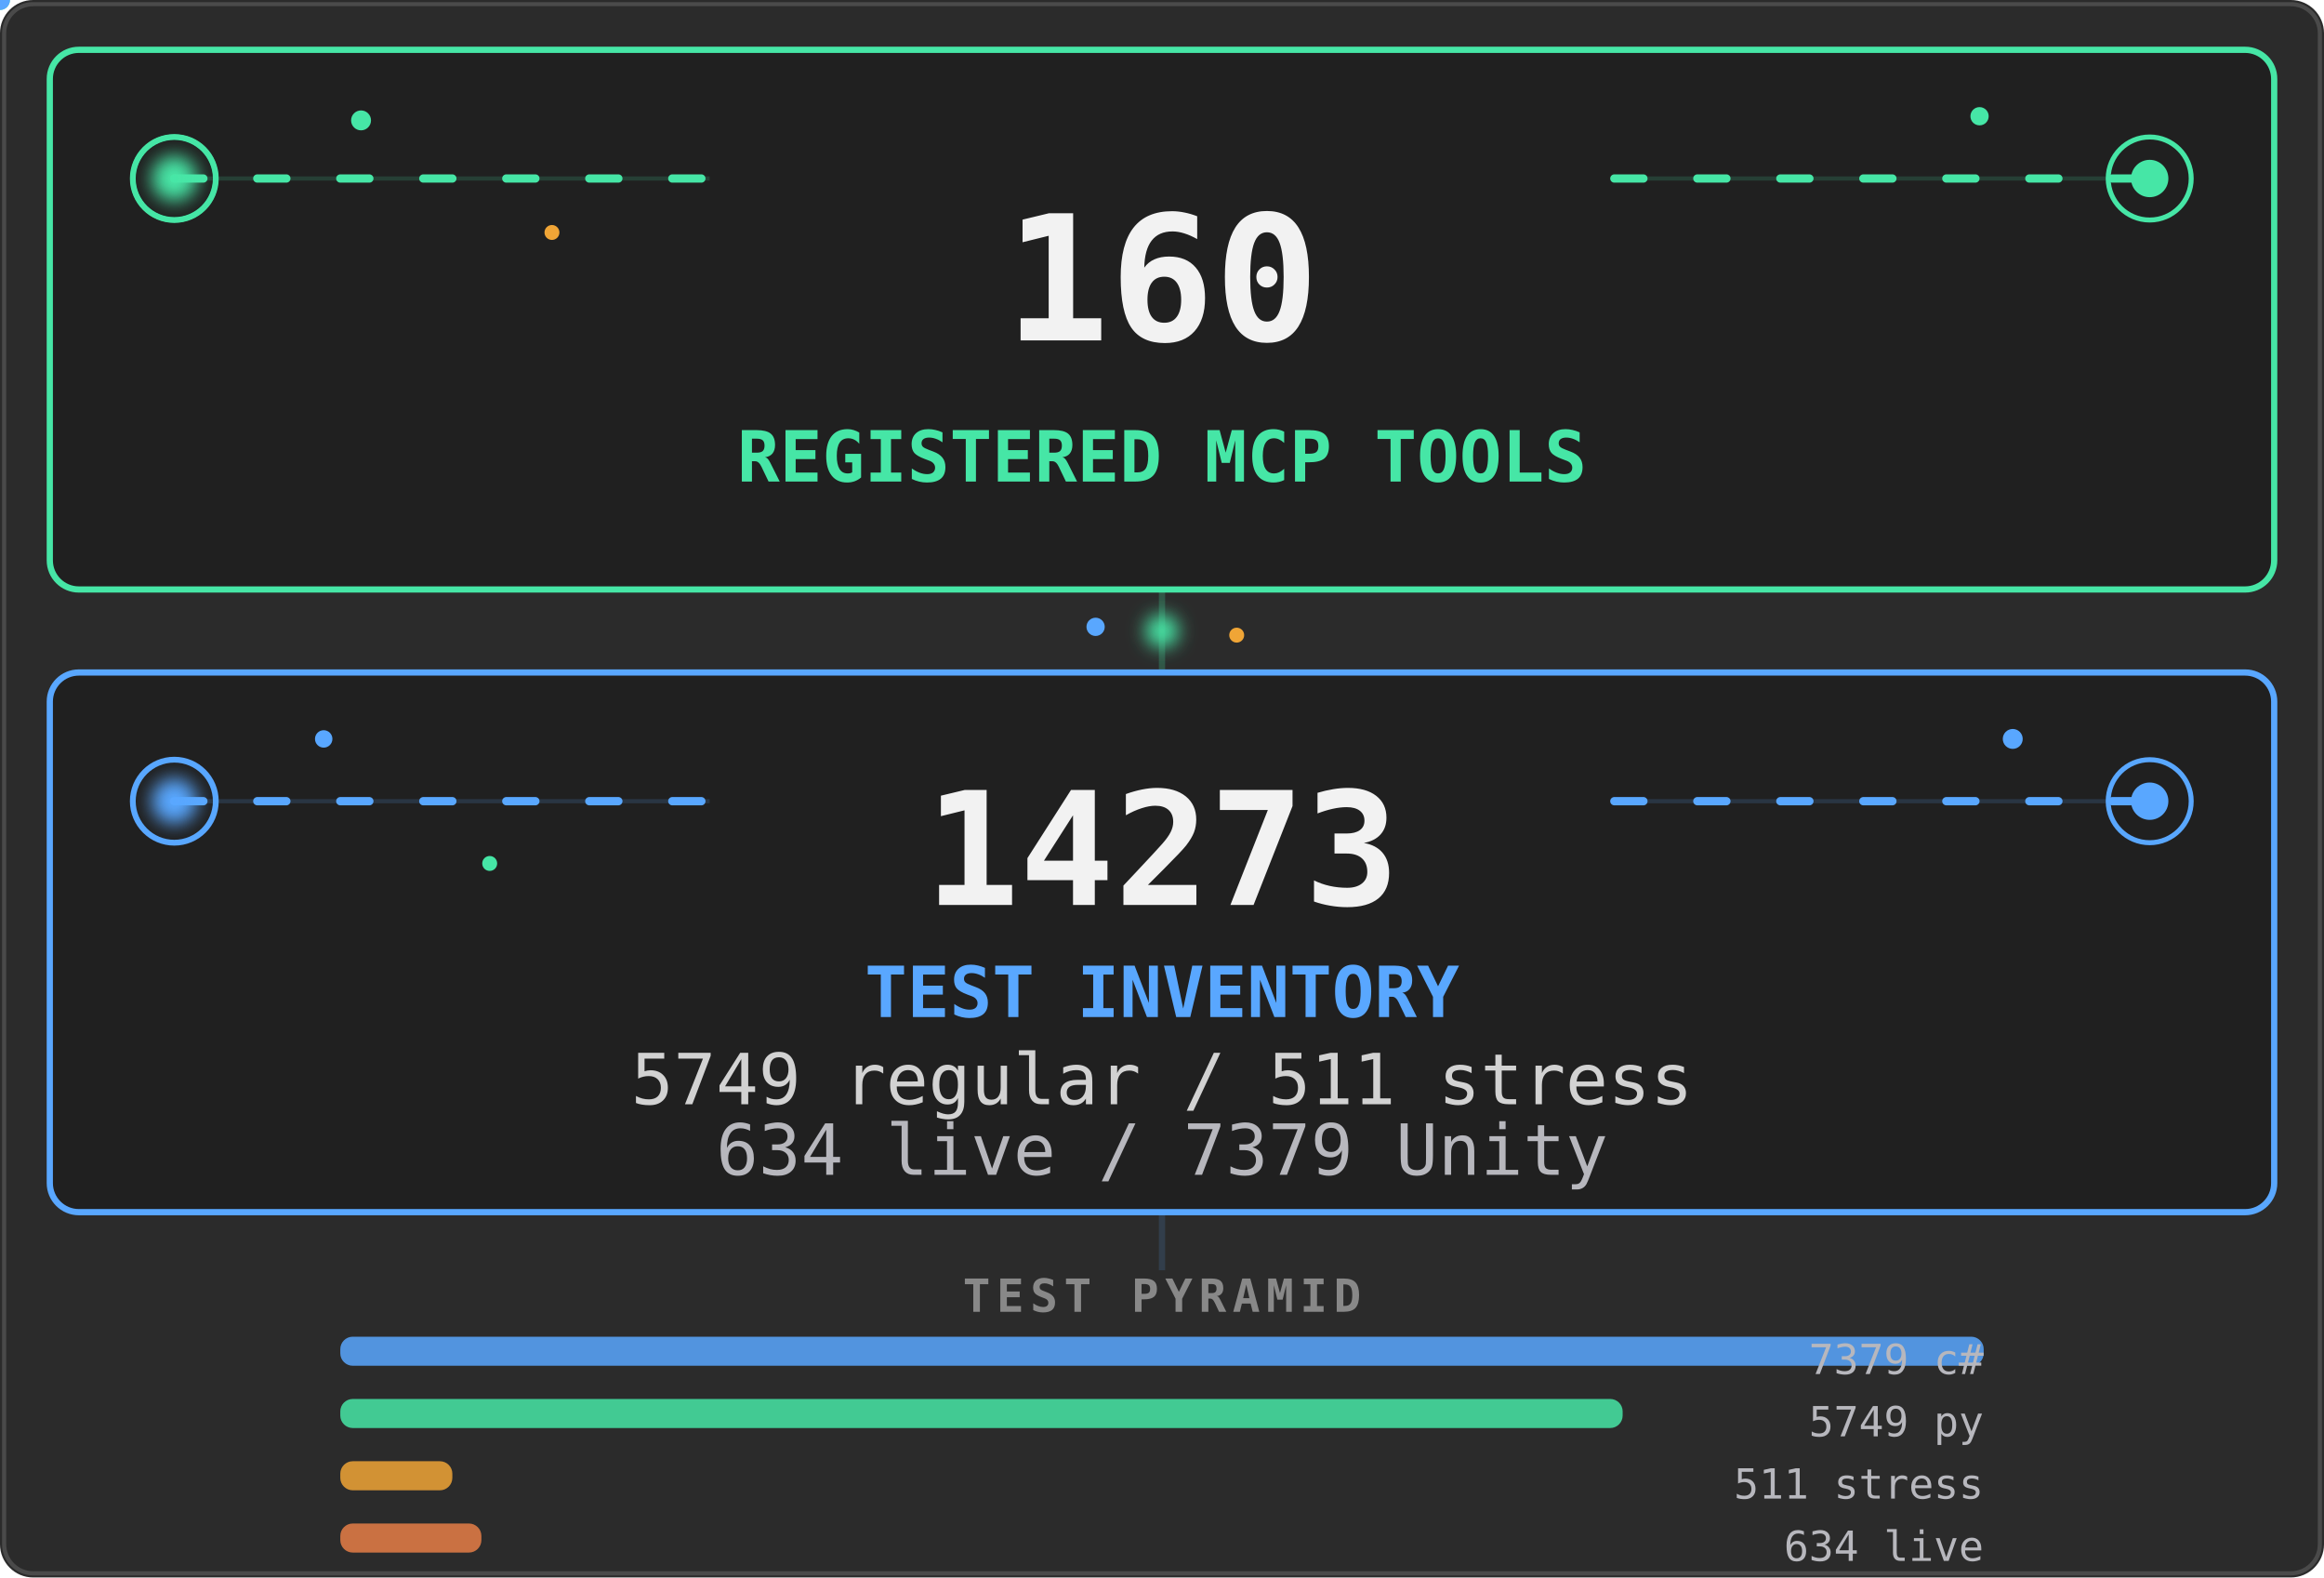
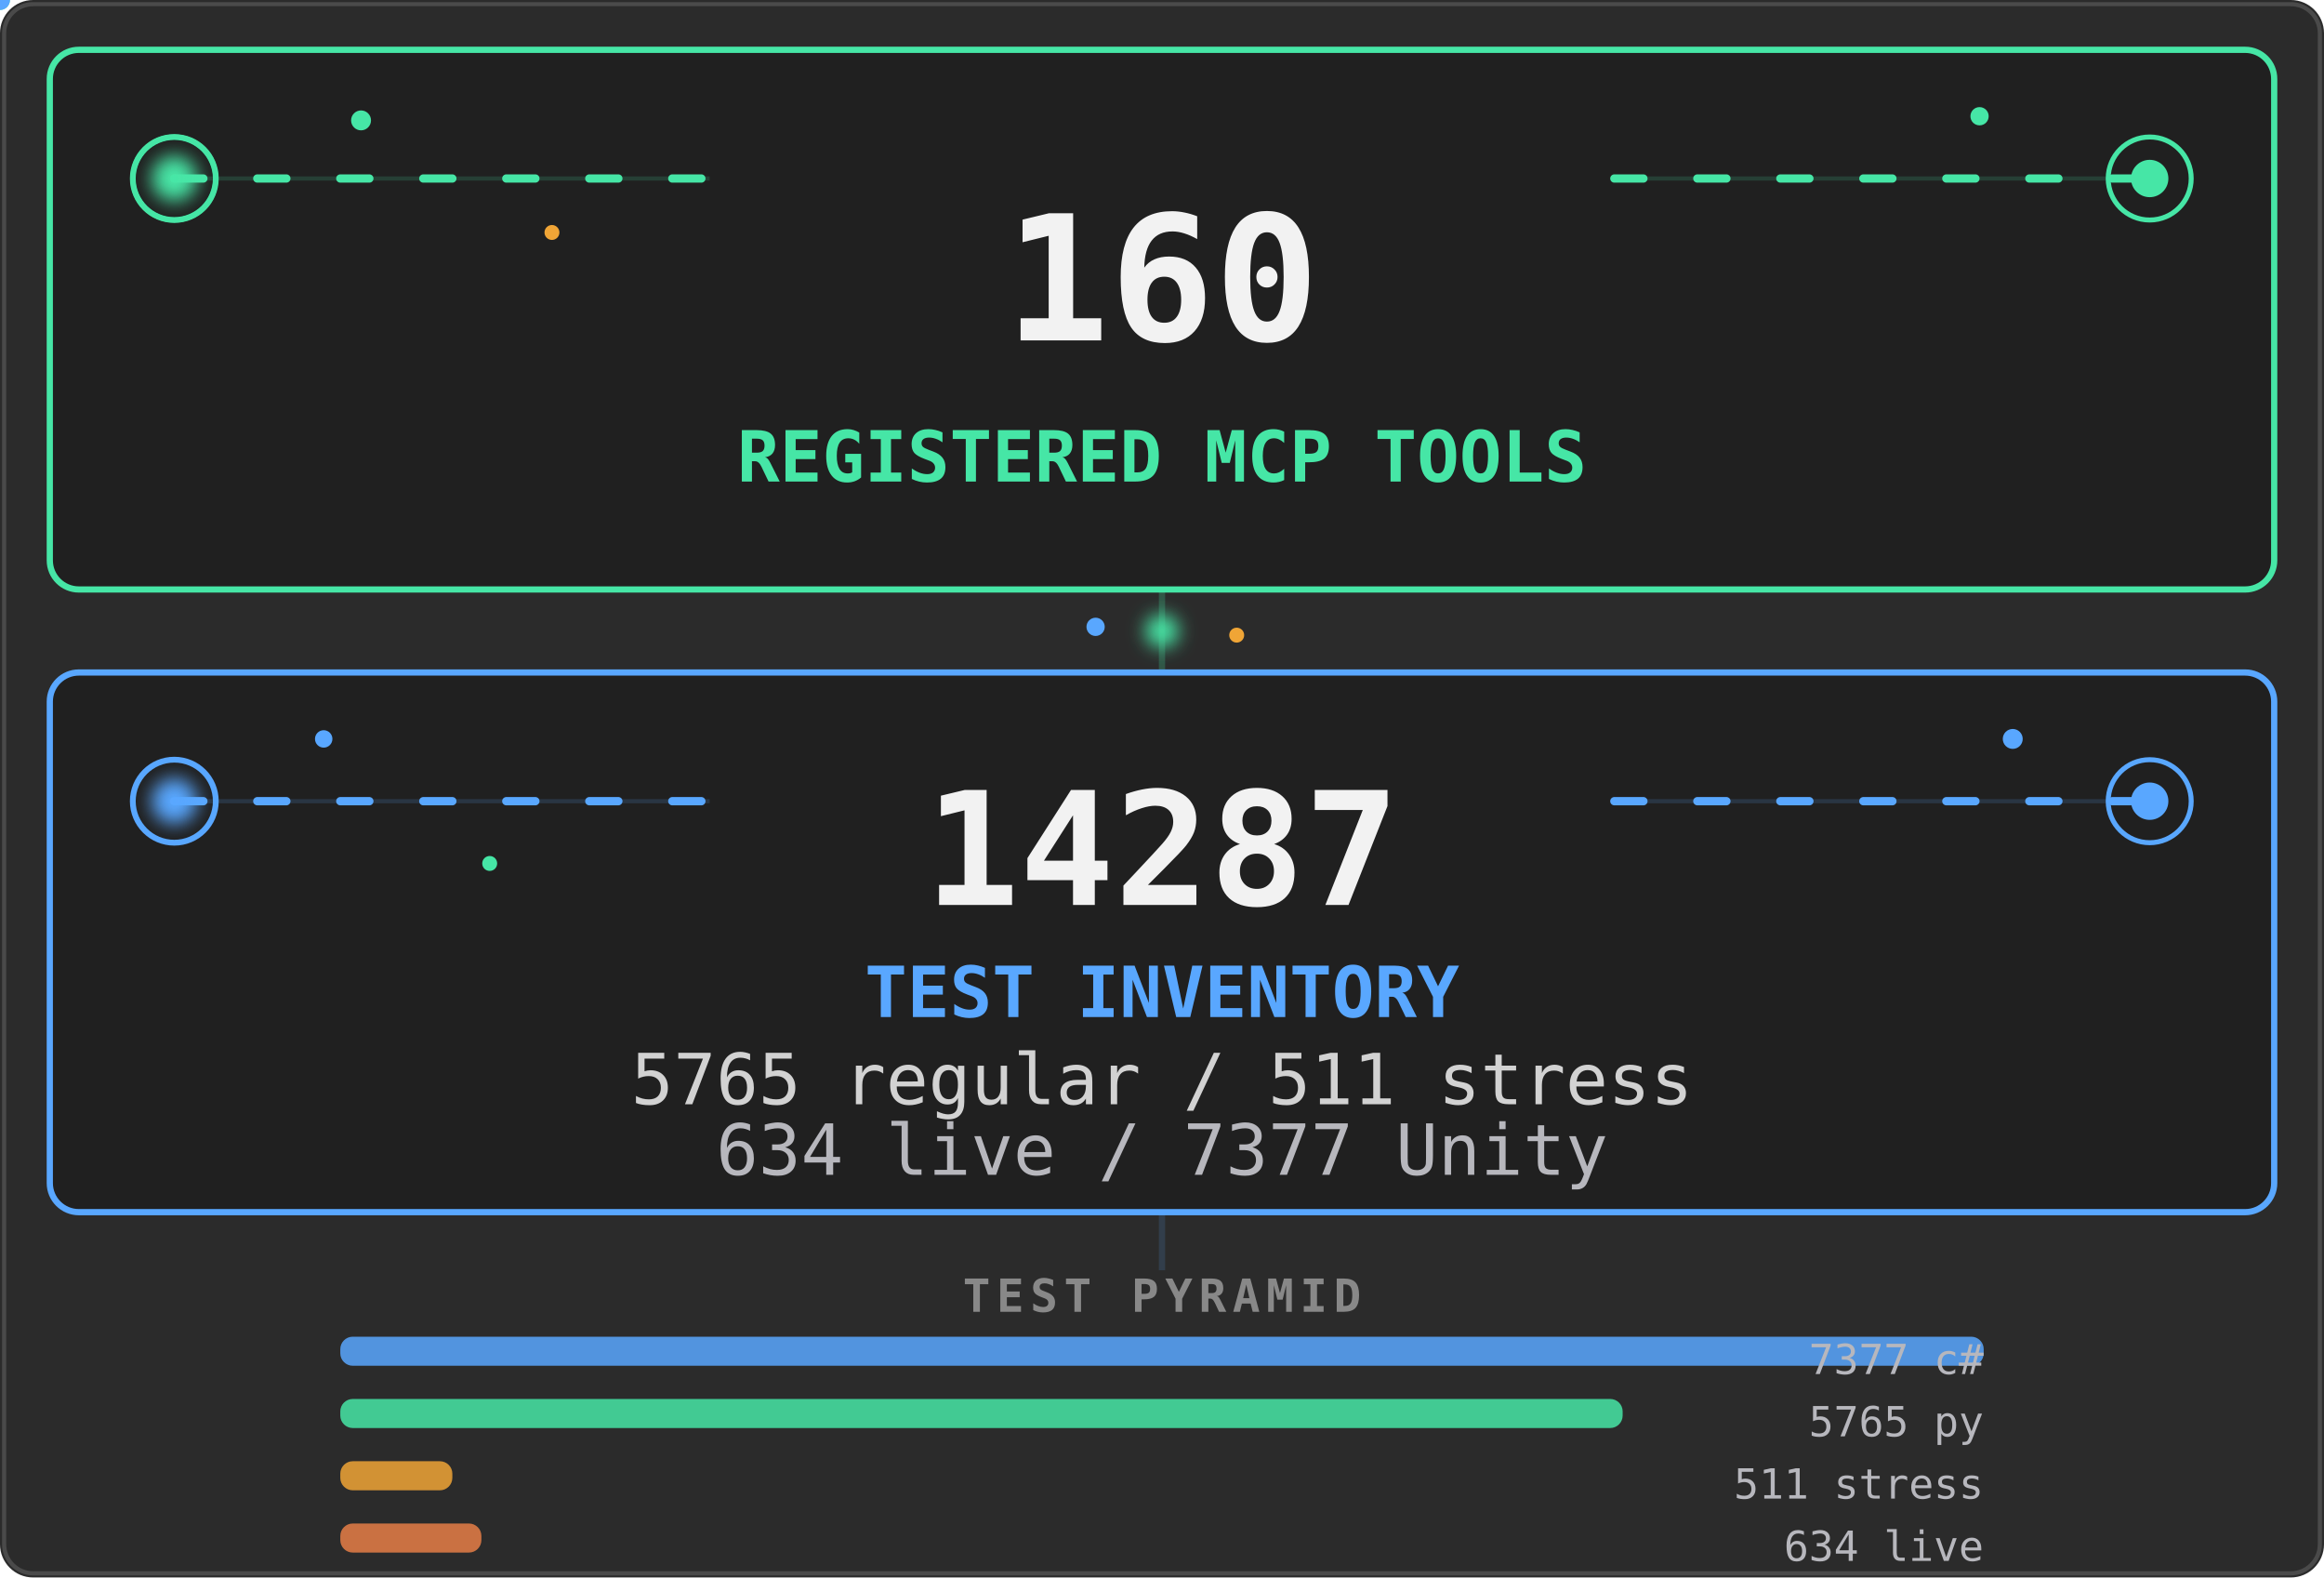
<svg xmlns="http://www.w3.org/2000/svg" viewBox="0 0 560 380" width="560" height="380" role="img" aria-labelledby="stats-title stats-desc">
  <defs>
    <filter id="stats-core-glow" x="-80%" y="-80%" width="260%" height="260%">
      <feGaussianBlur stdDeviation="2.2" />
    </filter>
    <clipPath id="stats-tools-clip">
      <rect x="12" y="12" width="536" height="130" rx="7" />
    </clipPath>
    <clipPath id="stats-tests-clip">
      <rect x="12" y="162" width="536" height="130" rx="7" />
    </clipPath>
    <linearGradient id="stats-tools-scan" x1="0" y1="0" x2="1" y2="0">
      <stop offset="0" stop-color="#46e6a6" stop-opacity="0" />
      <stop offset=".5" stop-color="#46e6a6" stop-opacity=".2" />
      <stop offset="1" stop-color="#46e6a6" stop-opacity="0" />
    </linearGradient>
    <linearGradient id="stats-tests-scan" x1="0" y1="0" x2="1" y2="0">
      <stop offset="0" stop-color="#59a7ff" stop-opacity="0" />
      <stop offset=".5" stop-color="#59a7ff" stop-opacity=".18" />
      <stop offset="1" stop-color="#59a7ff" stop-opacity="0" />
    </linearGradient>
  </defs>
  <style>
    .stats-card {
      fill: #202020;
      stroke-width: 1.5;
    }
    .stats-aura {
      transform-box: fill-box;
      transform-origin: center;
      animation: stats-aura-breathe 4.2s ease-in-out infinite;
    }
    .stats-aura-tests { animation-delay: -2.1s; }
    .stats-flow {
      fill: none;
      stroke-width: 2;
      stroke-linecap: round;
      stroke-dasharray: 7 13;
      animation: stats-flow 3.8s linear infinite;
    }
    .stats-flow-tests {
      animation-delay: -1.9s;
      animation-duration: 4.4s;
    }
    .stats-ring {
      fill: none;
      transform-box: fill-box;
      transform-origin: center;
      animation: stats-ring-life 3.2s ease-out infinite;
    }
    .stats-ring-mid { animation-delay: -1.05s; }
    .stats-ring-late { animation-delay: -2.1s; }
    .stats-ring-tests { animation-duration: 3.7s; }
    .stats-core {
      transform-box: fill-box;
      transform-origin: center;
      animation: stats-core-life 2.8s ease-in-out infinite;
    }
    .stats-core-tests {
      animation-delay: -1.4s;
      animation-duration: 3.2s;
    }
    .stats-scan {
      animation: stats-scan-yoyo 5.4s ease-in-out infinite alternate;
    }
    .stats-scan-tests {
      animation-delay: -2.7s;
      animation-duration: 6.2s;
    }
    .stats-spore {
      transform-box: fill-box;
      transform-origin: center;
      animation: stats-spore-drift 5.1s ease-in-out infinite alternate;
    }
    .stats-spore-b { animation-delay: -1.7s; animation-duration: 6.3s; }
    .stats-spore-c { animation-delay: -3.4s; animation-duration: 4.7s; }
    .stats-spore-phase-1 { animation-delay: -.6s; animation-duration: 5.5s; }
    .stats-spore-phase-2 { animation-delay: -1.3s; animation-duration: 4.8s; }
    .stats-spore-phase-3 { animation-delay: -2.2s; animation-duration: 6s; }
    .stats-spore-phase-4 { animation-delay: -3.1s; animation-duration: 5.2s; }
    .stats-spore-phase-5 { animation-delay: -4s; animation-duration: 6.6s; }
    .stats-spore-phase-6 { animation-delay: -4.8s; animation-duration: 5.8s; }
    .stats-bridge {
      transform-box: fill-box;
      transform-origin: center;
      animation: stats-bridge-life 3.6s ease-in-out infinite;
    }
    .motion-particle { pointer-events: none; }
    @keyframes stats-aura-breathe {
      0%, 100% { opacity: .07; transform: scale(.985); }
      50% { opacity: .2; transform: scale(1.015); }
    }
    @keyframes stats-flow {
      from { stroke-dashoffset: 0; }
      to { stroke-dashoffset: -40; }
    }
    @keyframes stats-ring-life {
      0% { opacity: .7; transform: scale(.45); }
      72%, 100% { opacity: 0; transform: scale(1.85); }
    }
    @keyframes stats-core-life {
      0%, 100% { opacity: .8; transform: scale(.86); }
      50% { opacity: 1; transform: scale(1.12); }
    }
    @keyframes stats-scan-yoyo {
      0% { opacity: 0; transform: translateX(-76px); }
      16%, 84% { opacity: .8; }
      100% { opacity: 0; transform: translateX(596px); }
    }
    @keyframes stats-spore-drift {
      0% { opacity: .2; transform: translate(-5px, 4px) scale(.72); }
      48% { opacity: .72; transform: translate(4px, -5px) scale(1.12); }
      100% { opacity: .3; transform: translate(9px, 3px) scale(.84); }
    }
    @keyframes stats-bridge-life {
      0%, 100% { opacity: .38; transform: scale(.82); }
      50% { opacity: 1; transform: scale(1.12); }
    }
    @media (prefers-reduced-motion: reduce) {
      .stats-aura, .stats-flow, .stats-ring, .stats-core,
      .stats-scan, .stats-spore, .stats-bridge {
        animation: none !important;
      }
      .stats-aura { opacity: .1; }
      .stats-flow { stroke-dasharray: none; opacity: .42; }
      .stats-ring { opacity: .18; }
      .stats-core { opacity: 1; }
      .stats-scan, .motion-particle { display: none; }
      .stats-spore { opacity: .3; }
      .stats-bridge { opacity: .75; }
    }
  </style>
  <rect width="560" height="380" rx="8" fill="#2b2b2b" />
  <rect x="1" y="1" width="558" height="378" rx="7" fill="none" stroke="#4a4a4a" />
  <path d="M280 142V162" stroke="#46e6a6" stroke-width="1.5" opacity=".22" />
  <circle class="stats-bridge" cx="280" cy="152" r="4" fill="#46e6a6" filter="url(#stats-core-glow)" />
  <circle class="stats-spore stats-spore-b stats-spore-phase-1" cx="264" cy="151" r="2.2" fill="#59a7ff" />
  <circle class="stats-spore stats-spore-c stats-spore-phase-2" cx="298" cy="153" r="1.8" fill="#f0a536" />
  <rect class="stats-aura" x="12" y="12" width="536" height="130" rx="7" fill="#46e6a6" />
  <rect class="stats-card" x="12" y="12" width="536" height="130" rx="7" stroke="#46e6a6" />
  <g clip-path="url(#stats-tools-clip)">
    <rect class="stats-scan" x="-70" y="12" width="74" height="130" fill="url(#stats-tools-scan)" />
  </g>
  <path d="M42 43H171M389 43H518" stroke="#46e6a6" opacity=".16" />
  <path class="stats-flow" d="M42 43H171M389 43H518" stroke="#46e6a6" />
  <g aria-hidden="true">
    <circle class="stats-ring" cx="42" cy="43" r="10" stroke="#46e6a6" stroke-width="1.4" />
    <circle class="stats-ring stats-ring-mid" cx="42" cy="43" r="10" stroke="#46e6a6" stroke-width="1.2" />
    <circle class="stats-ring stats-ring-late" cx="518" cy="43" r="10" stroke="#46e6a6" stroke-width="1.2" />
    <circle class="stats-core" cx="42" cy="43" r="5.5" fill="#46e6a6" filter="url(#stats-core-glow)" />
    <circle class="stats-core" cx="518" cy="43" r="4.5" fill="#46e6a6" />
    <circle class="stats-spore" cx="87" cy="29" r="2.4" fill="#46e6a6" />
    <circle class="stats-spore stats-spore-b stats-spore-phase-3" cx="133" cy="56" r="1.8" fill="#f0a536" />
    <circle class="stats-spore stats-spore-c stats-spore-phase-4" cx="477" cy="28" r="2.2" fill="#46e6a6" />
    <g class="motion-particle">
      <circle r="2.4" fill="#46e6a6">
        <animateMotion dur="4.8s" begin="-1.3s" repeatCount="indefinite" path="M42 43H171" />
        <animate attributeName="opacity" values="0;.9;.9;0" dur="4.8s" begin="-1.3s" repeatCount="indefinite" />
      </circle>
    </g>
    <g class="motion-particle">
      <circle r="2" fill="#46e6a6">
        <animateMotion dur="5.6s" begin="-4.1s" repeatCount="indefinite" path="M389 43H518" />
        <animate attributeName="opacity" values="0;.75;.75;0" dur="5.6s" begin="-4.1s" repeatCount="indefinite" />
      </circle>
    </g>
  </g>
  <g font-family="ui-monospace, SFMono-Regular, Menlo, Consolas, monospace">
    <text x="280" y="82" text-anchor="middle" fill="#f2f2f2" font-size="42" data-biome-marker="TOOLS" font-weight="700" data-mobile-critical="true">160</text>
    <text x="280" y="116" text-anchor="middle" fill="#46e6a6" font-size="17" font-weight="700" data-mobile-critical="true">REGISTERED MCP TOOLS</text>
  </g>
  <rect class="stats-aura stats-aura-tests" x="12" y="162" width="536" height="130" rx="7" fill="#59a7ff" />
  <rect class="stats-card stats-card-tests" x="12" y="162" width="536" height="130" rx="7" stroke="#59a7ff" />
  <g clip-path="url(#stats-tests-clip)">
    <rect class="stats-scan stats-scan-tests" x="-70" y="162" width="74" height="130" fill="url(#stats-tests-scan)" />
  </g>
  <path d="M42 193H171M389 193H518" stroke="#59a7ff" opacity=".16" />
  <path class="stats-flow stats-flow-tests" d="M42 193H171M389 193H518" stroke="#59a7ff" />
  <g aria-hidden="true">
    <circle class="stats-ring stats-ring-tests" cx="42" cy="193" r="10" stroke="#59a7ff" stroke-width="1.4" />
    <circle class="stats-ring stats-ring-mid stats-ring-tests" cx="518" cy="193" r="10" stroke="#59a7ff" stroke-width="1.2" />
    <circle class="stats-core stats-core-tests" cx="42" cy="193" r="5.5" fill="#59a7ff" filter="url(#stats-core-glow)" />
    <circle class="stats-core stats-core-tests" cx="518" cy="193" r="4.5" fill="#59a7ff" />
    <circle class="stats-spore stats-spore-c stats-spore-phase-5" cx="78" cy="178" r="2.1" fill="#59a7ff" />
    <circle class="stats-spore stats-spore-phase-6" cx="118" cy="208" r="1.8" fill="#46e6a6" />
    <circle class="stats-spore stats-spore-b stats-spore-phase-2" cx="485" cy="178" r="2.4" fill="#59a7ff" />
    <g class="motion-particle">
      <circle r="2.4" fill="#59a7ff">
        <animateMotion dur="5.2s" begin="-3.7s" repeatCount="indefinite" path="M42 193H171" />
        <animate attributeName="opacity" values="0;.9;.9;0" dur="5.2s" begin="-3.7s" repeatCount="indefinite" />
      </circle>
    </g>
    <g class="motion-particle">
      <circle r="2" fill="#59a7ff">
        <animateMotion dur="4.6s" begin="-.8s" repeatCount="indefinite" path="M389 193H518" />
        <animate attributeName="opacity" values="0;.75;.75;0" dur="4.6s" begin="-.8s" repeatCount="indefinite" />
      </circle>
    </g>
  </g>
  <g font-family="ui-monospace, SFMono-Regular, Menlo, Consolas, monospace">
-     <text x="280" y="218" text-anchor="middle" fill="#f2f2f2" font-size="38" data-biome-marker="TESTS" font-weight="700" data-mobile-critical="true">14273</text>
+     <text x="280" y="218" text-anchor="middle" fill="#f2f2f2" font-size="38" data-biome-marker="TESTS" font-weight="700" data-mobile-critical="true">14287</text>
    <text x="280" y="245" text-anchor="middle" fill="#59a7ff" font-size="17" font-weight="700" data-mobile-critical="true">TEST INVENTORY</text>
-     <text x="280" y="266" text-anchor="middle" fill="#d2d2d2" font-size="17" data-biome-marker="BREAKDOWN_PRIMARY" data-mobile-critical="true">5749 regular / 511 stress</text>
-     <text x="280" y="283" text-anchor="middle" fill="#b7b7bd" font-size="17" data-biome-marker="BREAKDOWN_SECONDARY" data-mobile-critical="true">634 live / 7379 Unity</text>
+     <text x="280" y="266" text-anchor="middle" fill="#d2d2d2" font-size="17" data-biome-marker="BREAKDOWN_PRIMARY" data-mobile-critical="true">5765 regular / 511 stress</text>
+     <text x="280" y="283" text-anchor="middle" fill="#b7b7bd" font-size="17" data-biome-marker="BREAKDOWN_SECONDARY" data-mobile-critical="true">634 live / 7377 Unity</text>
  </g>
  <path d="M280 292V306" stroke="#59a7ff" stroke-width="1.5" opacity=".15" />
  <g font-family="ui-monospace, SFMono-Regular, Menlo, Consolas, monospace">
    <text x="280" y="316" text-anchor="middle" fill="#888" font-size="11" font-weight="600" letter-spacing="1.5">TEST PYRAMID</text>
    <rect data-biome-bar="CS" x="82" y="322" height="7" width="396" rx="3" fill="#59a7ff" opacity=".85" />
-     <text data-biome-bar-label="CS" x="478" y="331" text-anchor="end" fill="#b7b7bd" font-size="10">7379 c#</text>
+     <text data-biome-bar-label="CS" x="478" y="331" text-anchor="end" fill="#b7b7bd" font-size="10">7377 c#</text>
    <rect data-biome-bar="PY" x="82" y="337" height="7" width="309" rx="3" fill="#46e6a6" opacity=".85" />
-     <text data-biome-bar-label="PY" x="478" y="346" text-anchor="end" fill="#b7b7bd" font-size="10">5749 py</text>
+     <text data-biome-bar-label="PY" x="478" y="346" text-anchor="end" fill="#b7b7bd" font-size="10">5765 py</text>
    <rect data-biome-bar="STRESS" x="82" y="352" height="7" width="27" rx="3" fill="#f0a536" opacity=".85" />
    <text data-biome-bar-label="STRESS" x="478" y="361" text-anchor="end" fill="#b7b7bd" font-size="10">511 stress</text>
    <rect data-biome-bar="LIVE" x="82" y="367" height="7" width="34" rx="3" fill="#e67e46" opacity=".85" />
    <text data-biome-bar-label="LIVE" x="478" y="376" text-anchor="end" fill="#b7b7bd" font-size="10">634 live</text>
  </g>
</svg>
